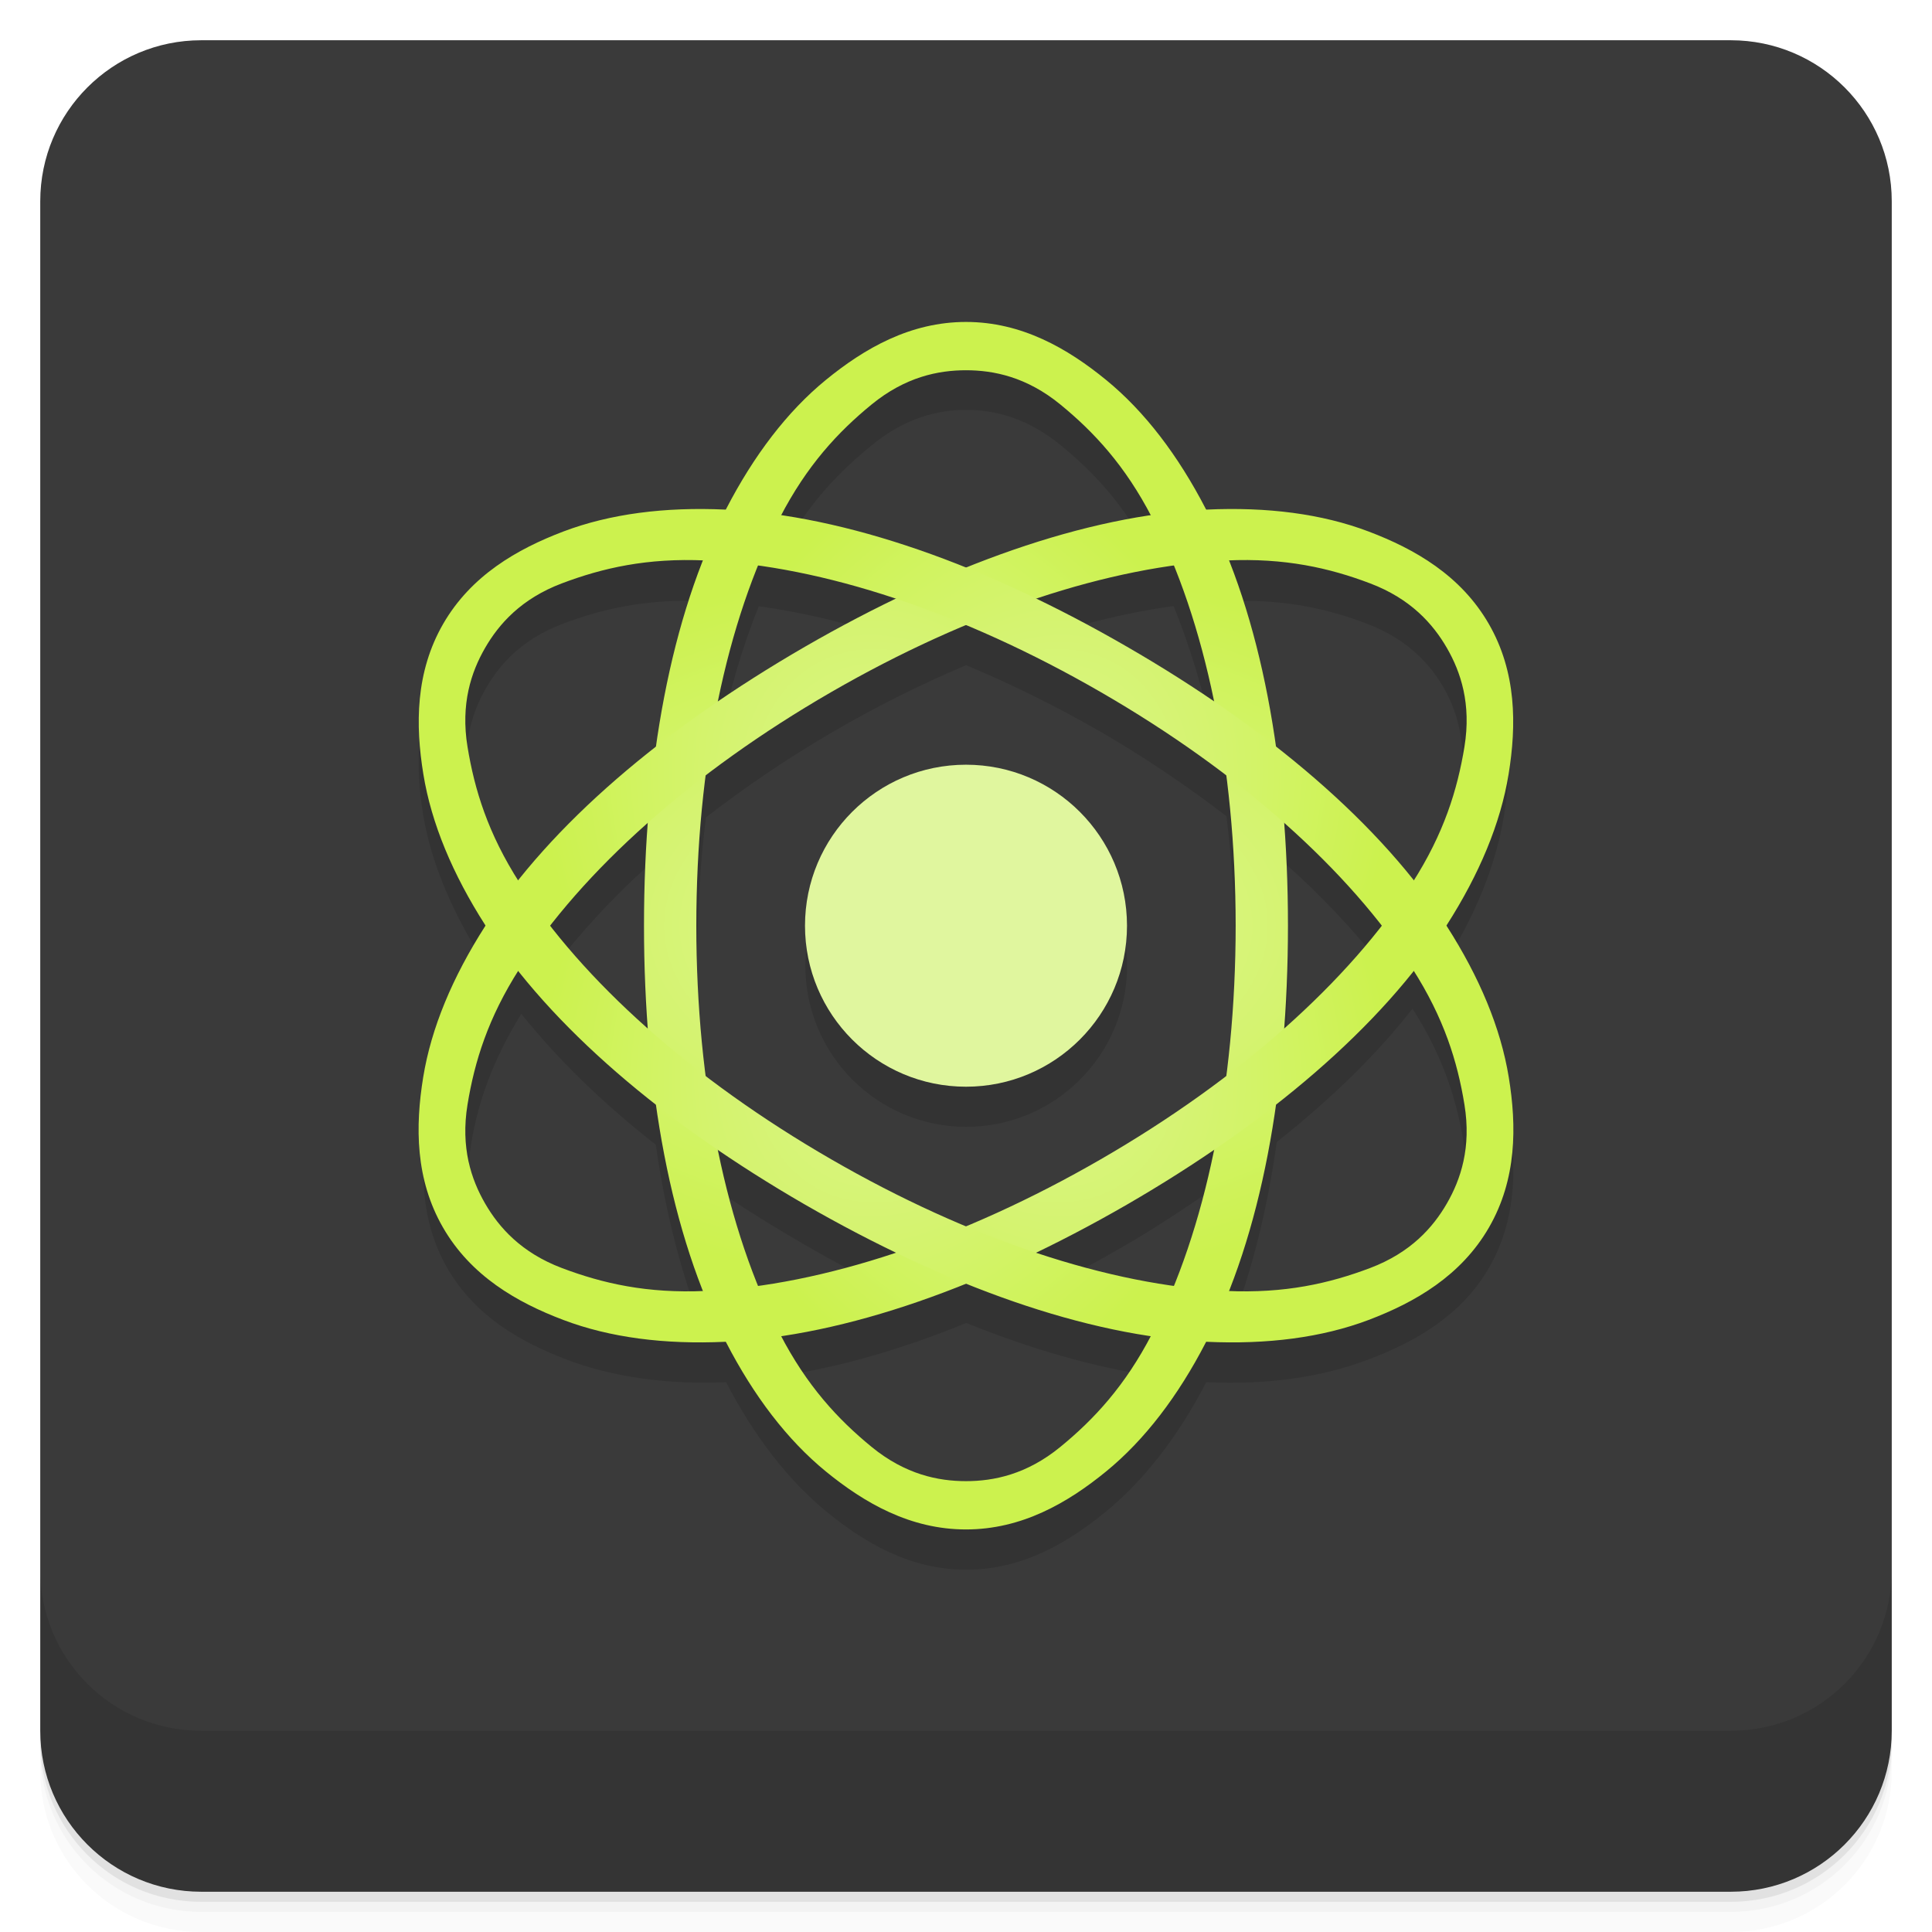
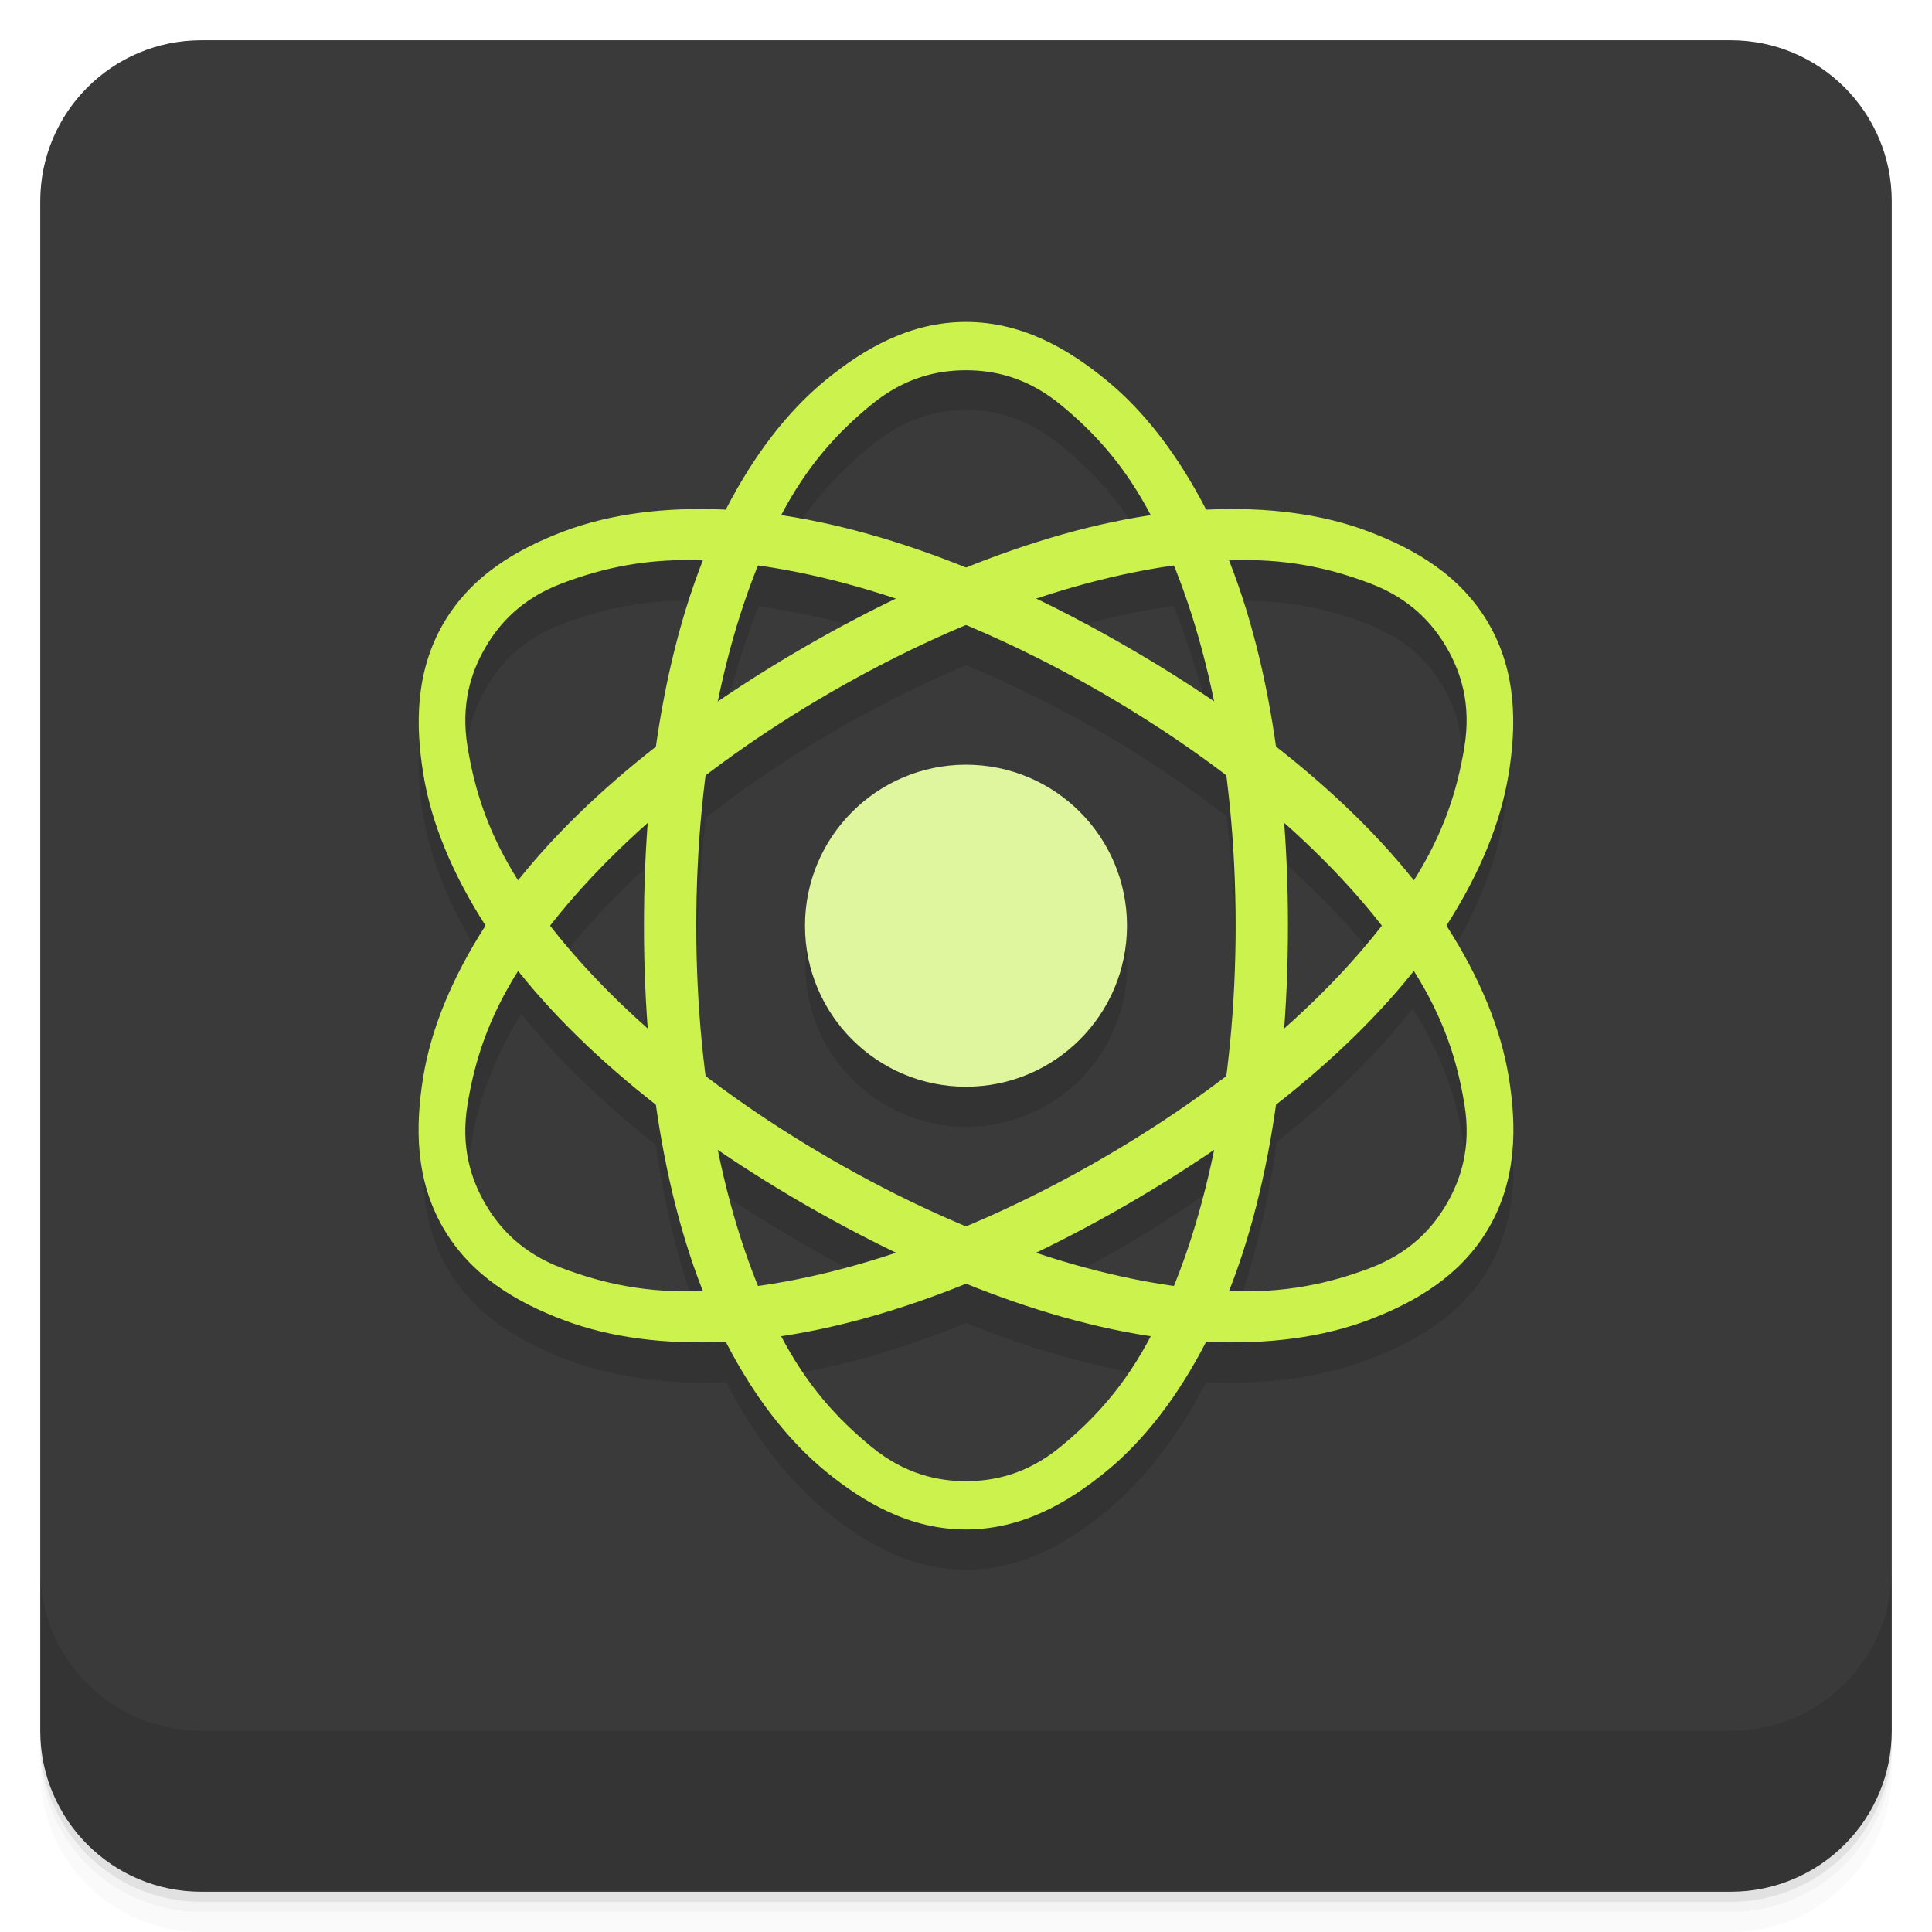
- <svg xmlns="http://www.w3.org/2000/svg" xmlns:xlink="http://www.w3.org/1999/xlink" height="48" viewBox="0 0 48 48" width="48" version="1.1">
+ <svg xmlns="http://www.w3.org/2000/svg" width="48" height="48" version="1.1" viewBox="0 0 48 48">
  <defs>
-     <linearGradient id="linearGradient4231" y2="-0.002" gradientUnits="userSpaceOnUse" y1="-0.002" gradientTransform="translate(-48 .00221)" x1="47">
+     <linearGradient id="bg" x1="47" y1="-.002" y2="-.002" gradientTransform="translate(-48 .00221)" gradientUnits="userSpaceOnUse">
      <stop style="stop-color:#3a3a3a" offset="0" />
      <stop style="stop-color:#303030" offset="1" />
    </linearGradient>
-     <radialGradient id="radialGradient3030" xlink:href="#linearGradient5360" gradientUnits="userSpaceOnUse" cy="25.5" cx="23" gradientTransform="matrix(-.6755 0 -5.0834e-8 -1.1258 39.537 52.709)" r="13.323" />
-     <linearGradient id="linearGradient5360">
-       <stop style="stop-color:#e0f59b" offset="0" />
-       <stop style="stop-color:#ccf24e" offset="1" />
-     </linearGradient>
-     <radialGradient id="radialGradient5376" xlink:href="#linearGradient5360" gradientUnits="userSpaceOnUse" cy="25.5" cx="23" gradientTransform="matrix(-.33775 -.58493 .97513 -.56292 6.9025 51.808)" r="13.323" />
-     <radialGradient id="radialGradient5380" xlink:href="#linearGradient5360" gradientUnits="userSpaceOnUse" cy="25.5" cx="23" gradientTransform="matrix(.33775 -.58493 .97513 .56292 -8.634 23.099)" r="13.323" />
  </defs>
-   <path style="opacity:.02" d="m1 43v0.25c0 2.216 1.784 4 4 4h38c2.216 0 4-1.784 4-4v-0.25c0 2.216-1.784 4-4 4h-38c-2.216 0-4-1.784-4-4zm0 0.5v0.5c0 2.216 1.784 4 4 4h38c2.216 0 4-1.784 4-4v-0.5c0 2.216-1.784 4-4 4h-38c-2.216 0-4-1.784-4-4z" />
-   <path style="opacity:.05" d="m1 43.25v0.25c0 2.216 1.784 4 4 4h38c2.216 0 4-1.784 4-4v-0.25c0 2.216-1.784 4-4 4h-38c-2.216 0-4-1.784-4-4z" />
-   <path style="opacity:.1" d="m1 43v0.25c0 2.216 1.784 4 4 4h38c2.216 0 4-1.784 4-4v-0.25c0 2.216-1.784 4-4 4h-38c-2.216 0-4-1.784-4-4z" />
-   <rect style="fill:url(#linearGradient4231)" rx="4" transform="rotate(-90)" height="46" width="46" y="1" x="-47" />
+   <path d="m1 43v0.25c0 2.216 1.784 4 4 4h38c2.216 0 4-1.784 4-4v-0.25c0 2.216-1.784 4-4 4h-38c-2.216 0-4-1.784-4-4zm0 0.5v0.5c0 2.216 1.784 4 4 4h38c2.216 0 4-1.784 4-4v-0.5c0 2.216-1.784 4-4 4h-38c-2.216 0-4-1.784-4-4z" style="opacity:.02" />
+   <path d="m1 43.25v0.25c0 2.216 1.784 4 4 4h38c2.216 0 4-1.784 4-4v-0.25c0 2.216-1.784 4-4 4h-38c-2.216 0-4-1.784-4-4z" style="opacity:.05" />
+   <path d="m1 43v0.25c0 2.216 1.784 4 4 4h38c2.216 0 4-1.784 4-4v-0.25c0 2.216-1.784 4-4 4h-38c-2.216 0-4-1.784-4-4z" style="opacity:.1" />
+   <rect transform="rotate(-90)" x="-47" y="1" width="46" height="46" rx="4" style="fill:url(#bg)" />
  <g transform="translate(0,-1004.4)">
-     <path style="opacity:.1" d="m1 1043.4v4c0 2.216 1.784 4 4 4h38c2.216 0 4-1.784 4-4v-4c0 2.216-1.784 4-4 4h-38c-2.216 0-4-1.784-4-4z" />
+     <path d="m1 1043.4v4c0 2.216 1.784 4 4 4h38c2.216 0 4-1.784 4-4v-4c0 2.216-1.784 4-4 4h-38c-2.216 0-4-1.784-4-4z" style="opacity:.1" />
  </g>
-   <g style="fill-opacity:.118" transform="matrix(.99923 0 0 1.0001 .019193 -.0039763)">
-     <path style="color:#000000" d="m37.601 29.396c0.013-0.238 0.011-0.475-0.002-0.711-0.017-0.314-0.044-0.631-0.094-0.938-0.2-1.222-0.752-2.485-1.563-3.75-0.012-0.019-0.019-0.043-0.031-0.063 0.783-1.245 1.274-2.486 1.469-3.689 0.198-1.222 0.218-2.552-0.469-3.75s-1.819-1.841-2.969-2.279c-1.142-0.435-2.492-0.629-3.969-0.564-0.69-1.334-1.541-2.435-2.5-3.219s-2.087-1.438-3.471-1.438-2.51 0.654-3.469 1.438-1.81 1.885-2.5 3.219h-0.031c-1.501-0.069-2.842 0.125-4 0.564-1.158 0.438-2.308 1.081-3 2.279s-0.7 2.528-0.5 3.75 0.753 2.485 1.564 3.75c0.012 0.019 0.019 0.044 0.031 0.064-0.783 1.245-1.276 2.485-1.471 3.688-0.198 1.222-0.216 2.552 0.471 3.75s1.819 1.843 2.969 2.281c1.142 0.435 2.492 0.627 3.969 0.563 0.69 1.334 1.541 2.435 2.5 3.219s2.085 1.439 3.469 1.439 2.51-0.655 3.469-1.439 1.81-1.885 2.5-3.219h0.031c1.501 0.069 2.842-0.123 4-0.563 1.158-0.438 2.308-1.083 3-2.281 0.389-0.674 0.557-1.388 0.596-2.102zm-1.156-0.211h-0.002c-0.017 0.701-0.242 1.272-0.5 1.719-0.344 0.596-0.896 1.214-1.906 1.596-0.995 0.376-2.081 0.618-3.5 0.563 0.546-1.387 0.95-2.97 1.189-4.687 1.333-1.059 2.473-2.157 3.375-3.314 0.784 1.223 1.107 2.309 1.281 3.375 0.044 0.266 0.067 0.516 0.063 0.75zm-0.096-10.374v0.002c0.006 0.233 0.012 0.483-0.031 0.748-0.167 1.03-0.526 2.077-1.25 3.25-0.907-1.129-2.023-2.216-3.344-3.25-0.239-1.694-0.648-3.254-1.188-4.624 1.391-0.051 2.457 0.19 3.438 0.564 1 0.382 1.565 0.998 1.906 1.594 0.256 0.447 0.45 1.017 0.469 1.717zm-2.063 5.124c-0.667 0.868-1.45 1.733-2.375 2.564 0.06-0.815 0.094-1.646 0.094-2.5 0-0.876-0.031-1.729-0.094-2.564 0.915 0.81 1.706 1.652 2.375 2.5zm-3.594 0.064c0 1.277-0.07 2.511-0.219 3.688-0.963 0.743-2.02 1.465-3.156 2.125-1.112 0.647-2.215 1.193-3.314 1.656-1.11-0.464-2.22-1.01-3.344-1.656-1.125-0.65-2.168-1.364-3.125-2.094-0.151-1.185-0.219-2.43-0.219-3.719 0-1.277 0.07-2.513 0.219-3.689 0.963-0.743 2.02-1.465 3.156-2.125 1.112-0.647 2.214-1.193 3.313-1.656 1.11 0.464 2.222 1.01 3.346 1.656 1.125 0.65 2.168 1.364 3.125 2.094 0.151 1.185 0.219 2.432 0.219 3.721zm-0.531-5.595c-0.681-0.463-1.41-0.913-2.156-1.344-0.751-0.433-1.504-0.828-2.25-1.188 1.182-0.395 2.321-0.663 3.406-0.813 0.41 1.012 0.75 2.129 1 3.344zm0 11.124c-0.251 1.237-0.583 2.378-1 3.406-1.085-0.153-2.226-0.419-3.406-0.813 0.741-0.36 1.473-0.754 2.219-1.188 0.765-0.445 1.491-0.927 2.188-1.406zm-1.531 4.655c-0.664 1.275-1.451 2.071-2.281 2.75-0.836 0.684-1.656 0.875-2.344 0.875s-1.508-0.191-2.344-0.875c-0.827-0.676-1.588-1.483-2.25-2.75 1.457-0.216 3.01-0.666 4.594-1.313 1.601 0.645 3.157 1.096 4.625 1.313zm-0.031-20.372c-1.457 0.216-3.01 0.668-4.594 1.314-1.601-0.645-3.157-1.098-4.625-1.314 0.664-1.275 1.451-2.071 2.281-2.75 0.836-0.684 1.656-0.875 2.344-0.875s1.508 0.191 2.344 0.875c0.827 0.676 1.588 1.483 2.25 2.75zm-0.594 10.187a4 3.999 0 0 0 -4 -3.999 4 3.999 0 0 0 -4 3.999 4 3.999 0 0 0 4 3.999 4 3.999 0 0 0 4 -3.999zm-5.75 8.126c-1.182 0.395-2.321 0.663-3.406 0.813-0.41-1.012-0.75-2.129-1-3.344 0.681 0.463 1.41 0.913 2.156 1.344 0.751 0.433 1.504 0.828 2.25 1.188zm-0.002-16.248c-0.74 0.36-1.471 0.754-2.217 1.188-0.765 0.445-1.491 0.927-2.188 1.406 0.251-1.237 0.583-2.378 1-3.406 1.085 0.153 2.224 0.418 3.404 0.813zm-4.779-0.939c-0.546 1.387-0.949 2.971-1.188 4.688-1.333 1.059-2.473 2.156-3.375 3.313-0.784-1.223-1.107-2.309-1.281-3.375s0.093-1.873 0.438-2.469c0.344-0.596 0.896-1.212 1.906-1.594 0.995-0.376 2.081-0.62 3.5-0.564zm0 18.13v0.002c-1.391 0.051-2.458-0.188-3.438-0.563-1-0.382-1.565-1-1.906-1.596s-0.609-1.403-0.438-2.469c0.167-1.03 0.526-2.077 1.25-3.25 0.907 1.129 2.023 2.216 3.344 3.25 0.239 1.694 0.648 3.254 1.188 4.624zm-1.375-11.56c-0.06 0.815-0.094 1.646-0.094 2.5 0 0.876 0.031 1.727 0.094 2.563-0.915-0.81-1.706-1.652-2.375-2.5 0.667-0.868 1.45-1.732 2.375-2.563z" />
+   <g transform="matrix(.99923 0 0 1.0001 .019193 -.0039763)" style="fill-opacity:.118">
+     <path d="m37.601 29.396c0.013-0.238 0.011-0.475-2e-3 -0.711-0.017-0.314-0.044-0.631-0.094-0.938-0.2-1.222-0.752-2.485-1.563-3.75-0.012-0.019-0.019-0.043-0.031-0.063 0.783-1.245 1.274-2.486 1.469-3.689 0.198-1.222 0.218-2.552-0.469-3.75s-1.819-1.841-2.969-2.279c-1.142-0.435-2.492-0.629-3.969-0.564-0.69-1.334-1.541-2.435-2.5-3.219s-2.087-1.438-3.471-1.438-2.51 0.654-3.469 1.438-1.81 1.885-2.5 3.219h-0.031c-1.501-0.069-2.842 0.125-4 0.564-1.158 0.438-2.308 1.081-3 2.279s-0.7 2.528-0.5 3.75 0.753 2.485 1.564 3.75c0.012 0.019 0.019 0.044 0.031 0.064-0.783 1.245-1.276 2.485-1.471 3.688-0.198 1.222-0.216 2.552 0.471 3.75s1.819 1.843 2.969 2.281c1.142 0.435 2.492 0.627 3.969 0.563 0.69 1.334 1.541 2.435 2.5 3.219s2.085 1.439 3.469 1.439 2.51-0.655 3.469-1.439 1.81-1.885 2.5-3.219h0.031c1.501 0.069 2.842-0.123 4-0.563 1.158-0.438 2.308-1.083 3-2.281 0.389-0.674 0.557-1.388 0.596-2.102zm-1.156-0.211h-2e-3c-0.017 0.701-0.242 1.272-0.5 1.719-0.344 0.596-0.896 1.214-1.906 1.596-0.995 0.376-2.081 0.618-3.5 0.563 0.546-1.387 0.95-2.97 1.189-4.687 1.333-1.059 2.473-2.157 3.375-3.314 0.784 1.223 1.107 2.309 1.281 3.375 0.044 0.266 0.067 0.516 0.063 0.75zm-0.096-10.374v2e-3c6e-3 0.233 0.012 0.483-0.031 0.748-0.167 1.03-0.526 2.077-1.25 3.25-0.907-1.129-2.023-2.216-3.344-3.25-0.239-1.694-0.648-3.254-1.188-4.624 1.391-0.051 2.457 0.19 3.438 0.564 1 0.382 1.565 0.998 1.906 1.594 0.256 0.447 0.45 1.017 0.469 1.717zm-2.063 5.124c-0.667 0.868-1.45 1.733-2.375 2.564 0.06-0.815 0.094-1.646 0.094-2.5 0-0.876-0.031-1.729-0.094-2.564 0.915 0.81 1.706 1.652 2.375 2.5zm-3.594 0.064c0 1.277-0.07 2.511-0.219 3.688-0.963 0.743-2.02 1.465-3.156 2.125-1.112 0.647-2.215 1.193-3.314 1.656-1.11-0.464-2.22-1.01-3.344-1.656-1.125-0.65-2.168-1.364-3.125-2.094-0.151-1.185-0.219-2.43-0.219-3.719 0-1.277 0.07-2.513 0.219-3.689 0.963-0.743 2.02-1.465 3.156-2.125 1.112-0.647 2.214-1.193 3.313-1.656 1.11 0.464 2.222 1.01 3.346 1.656 1.125 0.65 2.168 1.364 3.125 2.094 0.151 1.185 0.219 2.432 0.219 3.721zm-0.531-5.595c-0.681-0.463-1.41-0.913-2.156-1.344-0.751-0.433-1.504-0.828-2.25-1.188 1.182-0.395 2.321-0.663 3.406-0.813 0.41 1.012 0.75 2.129 1 3.344zm0 11.124c-0.251 1.237-0.583 2.378-1 3.406-1.085-0.153-2.226-0.419-3.406-0.813 0.741-0.36 1.473-0.754 2.219-1.188 0.765-0.445 1.491-0.927 2.188-1.406zm-1.531 4.655c-0.664 1.275-1.451 2.071-2.281 2.75-0.836 0.684-1.656 0.875-2.344 0.875s-1.508-0.191-2.344-0.875c-0.827-0.676-1.588-1.483-2.25-2.75 1.457-0.216 3.01-0.666 4.594-1.313 1.601 0.645 3.157 1.096 4.625 1.313zm-0.031-20.372c-1.457 0.216-3.01 0.668-4.594 1.314-1.601-0.645-3.157-1.098-4.625-1.314 0.664-1.275 1.451-2.071 2.281-2.75 0.836-0.684 1.656-0.875 2.344-0.875s1.508 0.191 2.344 0.875c0.827 0.676 1.588 1.483 2.25 2.75zm-0.594 10.187a4 3.999 0 0 0-4-3.999 4 3.999 0 0 0-4 3.999 4 3.999 0 0 0 4 3.999 4 3.999 0 0 0 4-3.999zm-5.75 8.126c-1.182 0.395-2.321 0.663-3.406 0.813-0.41-1.012-0.75-2.129-1-3.344 0.681 0.463 1.41 0.913 2.156 1.344 0.751 0.433 1.504 0.828 2.25 1.188zm-2e-3 -16.248c-0.74 0.36-1.471 0.754-2.217 1.188-0.765 0.445-1.491 0.927-2.188 1.406 0.251-1.237 0.583-2.378 1-3.406 1.085 0.153 2.224 0.418 3.404 0.813zm-4.779-0.939c-0.546 1.387-0.949 2.971-1.188 4.688-1.333 1.059-2.473 2.156-3.375 3.313-0.784-1.223-1.107-2.309-1.281-3.375s0.093-1.873 0.438-2.469c0.344-0.596 0.896-1.212 1.906-1.594 0.995-0.376 2.081-0.62 3.5-0.564zm0 18.13v2e-3c-1.391 0.051-2.458-0.188-3.438-0.563-1-0.382-1.565-1-1.906-1.596s-0.609-1.403-0.438-2.469c0.167-1.03 0.526-2.077 1.25-3.25 0.907 1.129 2.023 2.216 3.344 3.25 0.239 1.694 0.648 3.254 1.188 4.624zm-1.375-11.56c-0.06 0.815-0.094 1.646-0.094 2.5 0 0.876 0.031 1.727 0.094 2.563-0.915-0.81-1.706-1.652-2.375-2.5 0.667-0.868 1.45-1.732 2.375-2.563z" style="color:#000000" />
  </g>
-   <g transform="matrix(0 1 -.99994 0 47.998 -1.0013)">
-     <path style="color:#000000;fill:url(#radialGradient3030)" d="m24 16c-4.03 0-7.684 0.66-10.352 2.04-1.334 0.69-2.423 1.519-3.207 2.478s-1.441 2.099-1.441 3.482 0.657 2.523 1.441 3.482 1.873 1.788 3.207 2.478c2.668 1.38 6.322 2.04 10.352 2.04s7.684-0.66 10.352-2.04c1.334-0.69 2.423-1.519 3.207-2.478s1.441-2.099 1.441-3.482-0.657-2.523-1.441-3.482-1.873-1.788-3.207-2.478c-2.668-1.38-6.322-2.04-10.352-2.04zm0 1.3c3.978 0 7.564 0.745 10.143 2.079 1.29 0.667 2.123 1.441 2.807 2.277s0.85 1.656 0.85 2.344-0.166 1.508-0.85 2.344-1.517 1.61-2.807 2.277c-2.58 1.334-6.165 2.079-10.143 2.079s-7.563-0.745-10.143-2.079c-1.29-0.667-2.124-1.441-2.807-2.277-0.684-0.836-0.85-1.656-0.85-2.344s0.166-1.508 0.85-2.344 1.517-1.61 2.807-2.277c2.58-1.334 6.165-2.079 10.143-2.079z" />
-     <path style="color:#000000;fill:url(#radialGradient5376)" d="m30.929 20c-2.02-3.49-4.414-6.324-6.943-7.944-1.265-0.81-2.527-1.339-3.75-1.538s-2.539-0.198-3.736 0.493c-1.198 0.691-1.857 1.83-2.295 2.989-0.439 1.158-0.612 2.516-0.543 4.02 0.139 3 1.394 6.494 3.409 9.984 2.02 3.49 4.414 6.324 6.943 7.944 1.265 0.81 2.527 1.339 3.75 1.538s2.539 0.198 3.736-0.493c1.198-0.691 1.857-1.83 2.295-2.989 0.439-1.158 0.612-2.516 0.543-4.02-0.139-3-1.394-6.494-3.409-9.984m-1.126 0.65c1.989 3.445 3.137 6.922 3.271 9.822 0.067 1.451-0.187 2.559-0.569 3.569s-1.01 1.564-1.605 1.908c-0.596 0.344-1.389 0.61-2.455 0.436s-2.153-0.509-3.376-1.292c-2.445-1.567-4.883-4.299-6.872-7.743-1.989-3.445-3.136-6.921-3.271-9.822-0.067-1.451 0.186-2.56 0.569-3.569 0.382-1.01 1.01-1.564 1.605-1.908 0.596-0.344 1.389-0.61 2.455-0.436s2.153 0.509 3.376 1.292c2.445 1.567 4.883 4.299 6.872 7.743z" />
-     <path style="color:#000000;fill:url(#radialGradient5380)" d="m30.929 28c2.01-3.49 3.27-6.984 3.409-9.984 0.069-1.5-0.104-2.858-0.543-4.02-0.439-1.158-1.098-2.297-2.295-2.989-1.198-0.692-2.514-0.693-3.736-0.493-1.223 0.199-2.485 0.728-3.75 1.538-2.529 1.62-4.928 4.454-6.943 7.944-2.02 3.49-3.27 6.984-3.409 9.984-0.069 1.5 0.104 2.858 0.543 4.02 0.439 1.158 1.098 2.297 2.295 2.989 1.198 0.691 2.514 0.693 3.736 0.493 1.223-0.199 2.485-0.728 3.75-1.538 2.529-1.62 4.928-4.454 6.943-7.944m-1.126-0.65c-1.989 3.445-4.427 6.177-6.872 7.743-1.223 0.784-2.31 1.118-3.376 1.292s-1.859-0.092-2.455-0.436-1.223-0.898-1.605-1.908-0.636-2.119-0.569-3.569c0.135-2.901 1.282-6.378 3.271-9.822 1.989-3.445 4.427-6.176 6.872-7.743 1.223-0.784 2.31-1.119 3.376-1.292 1.066-0.174 1.859 0.092 2.455 0.436s1.223 0.898 1.605 1.908 0.636 2.119 0.569 3.569c-0.135 2.901-1.282 6.378-3.271 9.822z" />
-   </g>
-   <circle cy="22.999" cx="24" r="4" style="fill:#e0f69e" />
+   <path d="m31.999 22.999c0-4.03-0.66-7.684-2.04-10.352-0.69-1.334-1.519-2.423-2.478-3.207-0.959-0.784-2.099-1.441-3.482-1.441s-2.523 0.657-3.482 1.441c-0.959 0.784-1.788 1.873-2.478 3.207-1.38 2.668-2.04 6.322-2.04 10.352s0.66 7.684 2.04 10.352c0.69 1.334 1.519 2.423 2.478 3.207 0.959 0.784 2.099 1.441 3.482 1.441s2.523-0.657 3.482-1.441c0.959-0.784 1.788-1.873 2.478-3.207 1.38-2.668 2.04-6.322 2.04-10.352zm-1.3 0c0 3.978-0.745 7.564-2.079 10.143-0.667 1.29-1.441 2.123-2.277 2.807-0.836 0.684-1.656 0.85-2.344 0.85s-1.508-0.166-2.344-0.85c-0.836-0.684-1.61-1.517-2.277-2.807-1.334-2.58-2.079-6.165-2.079-10.143s0.745-7.563 2.079-10.143c0.667-1.29 1.441-2.124 2.277-2.807 0.836-0.684 1.656-0.85 2.344-0.85s1.508 0.166 2.344 0.85c0.836 0.684 1.61 1.517 2.277 2.807 1.334 2.58 2.079 6.165 2.079 10.143z" style="color:#000000;fill:#ccf24e;stroke-width:1" />
+   <path d="m27.999 29.928c3.49-2.02 6.324-4.414 7.944-6.943 0.81-1.265 1.339-2.527 1.538-3.75s0.198-2.539-0.493-3.736c-0.691-1.198-1.83-1.857-2.989-2.295-1.158-0.439-2.516-0.612-4.02-0.543-3 0.139-6.494 1.394-9.983 3.409-3.49 2.02-6.324 4.414-7.944 6.943-0.81 1.265-1.339 2.527-1.538 3.75s-0.198 2.539 0.493 3.736c0.691 1.198 1.83 1.857 2.989 2.295 1.158 0.439 2.516 0.612 4.02 0.543 3-0.139 6.494-1.394 9.983-3.409m-0.65-1.126c-3.445 1.989-6.922 3.137-9.821 3.271-1.451 0.067-2.559-0.187-3.569-0.569-1.01-0.382-1.564-1.01-1.908-1.605-0.344-0.596-0.61-1.389-0.436-2.455 0.174-1.066 0.509-2.153 1.292-3.376 1.567-2.445 4.299-4.883 7.742-6.872 3.445-1.989 6.921-3.136 9.821-3.271 1.451-0.067 2.56 0.186 3.569 0.569 1.01 0.382 1.564 1.01 1.908 1.605 0.344 0.596 0.61 1.389 0.436 2.455-0.174 1.066-0.509 2.153-1.292 3.376-1.567 2.445-4.299 4.883-7.742 6.872z" style="color:#000000;fill:#ccf24e;stroke-width:1" />
+   <path d="m20 29.928c3.49 2.01 6.984 3.27 9.983 3.409 1.5 0.069 2.858-0.104 4.02-0.543 1.158-0.439 2.297-1.098 2.989-2.295 0.692-1.198 0.693-2.514 0.493-3.736-0.199-1.223-0.728-2.485-1.538-3.75-1.62-2.529-4.454-4.928-7.944-6.943-3.49-2.02-6.984-3.27-9.983-3.409-1.5-0.069-2.858 0.104-4.02 0.543-1.158 0.439-2.297 1.098-2.989 2.295-0.691 1.198-0.693 2.514-0.493 3.736 0.199 1.223 0.728 2.485 1.538 3.75 1.62 2.529 4.454 4.928 7.944 6.943m0.65-1.126c-3.445-1.989-6.177-4.427-7.742-6.872-0.784-1.223-1.118-2.31-1.292-3.376-0.174-1.066 0.092-1.859 0.436-2.455 0.344-0.596 0.898-1.223 1.908-1.605 1.01-0.382 2.119-0.636 3.569-0.569 2.901 0.135 6.378 1.282 9.821 3.271 3.445 1.989 6.176 4.427 7.742 6.872 0.784 1.223 1.119 2.31 1.292 3.376 0.174 1.066-0.092 1.859-0.436 2.455-0.344 0.596-0.898 1.223-1.908 1.605-1.01 0.382-2.119 0.636-3.569 0.569-2.901-0.135-6.378-1.282-9.821-3.271z" style="color:#000000;fill:#ccf24e;stroke-width:1" />
+   <circle cx="24" cy="22.999" r="4" style="fill:#e0f69e" />
</svg>
